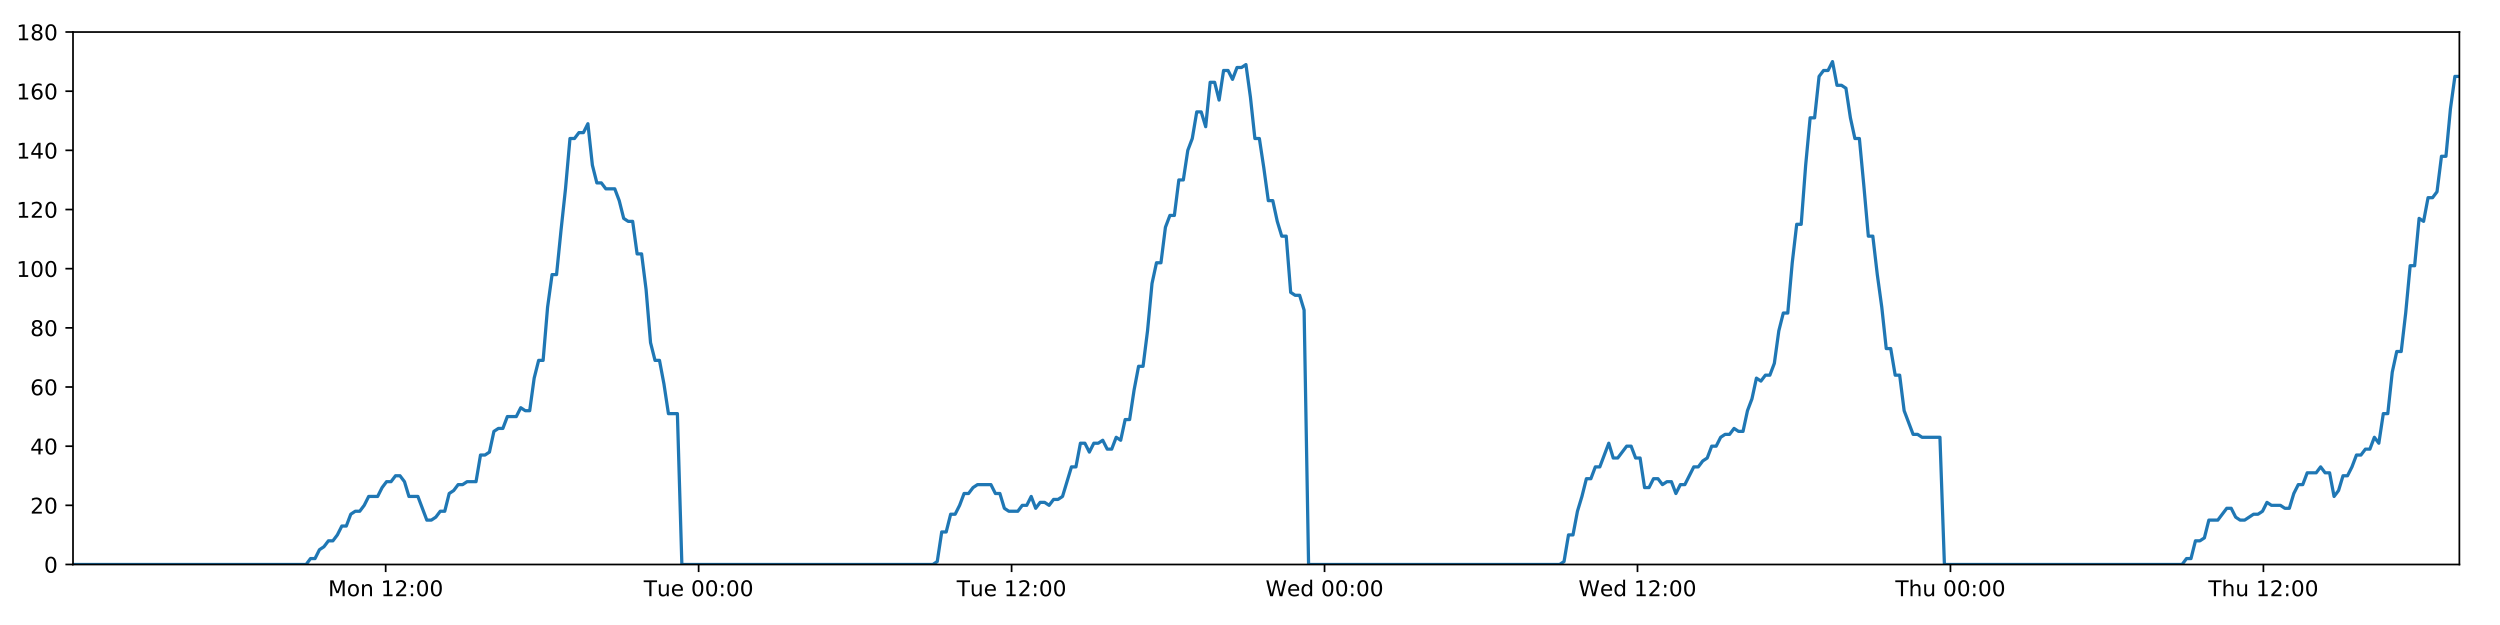
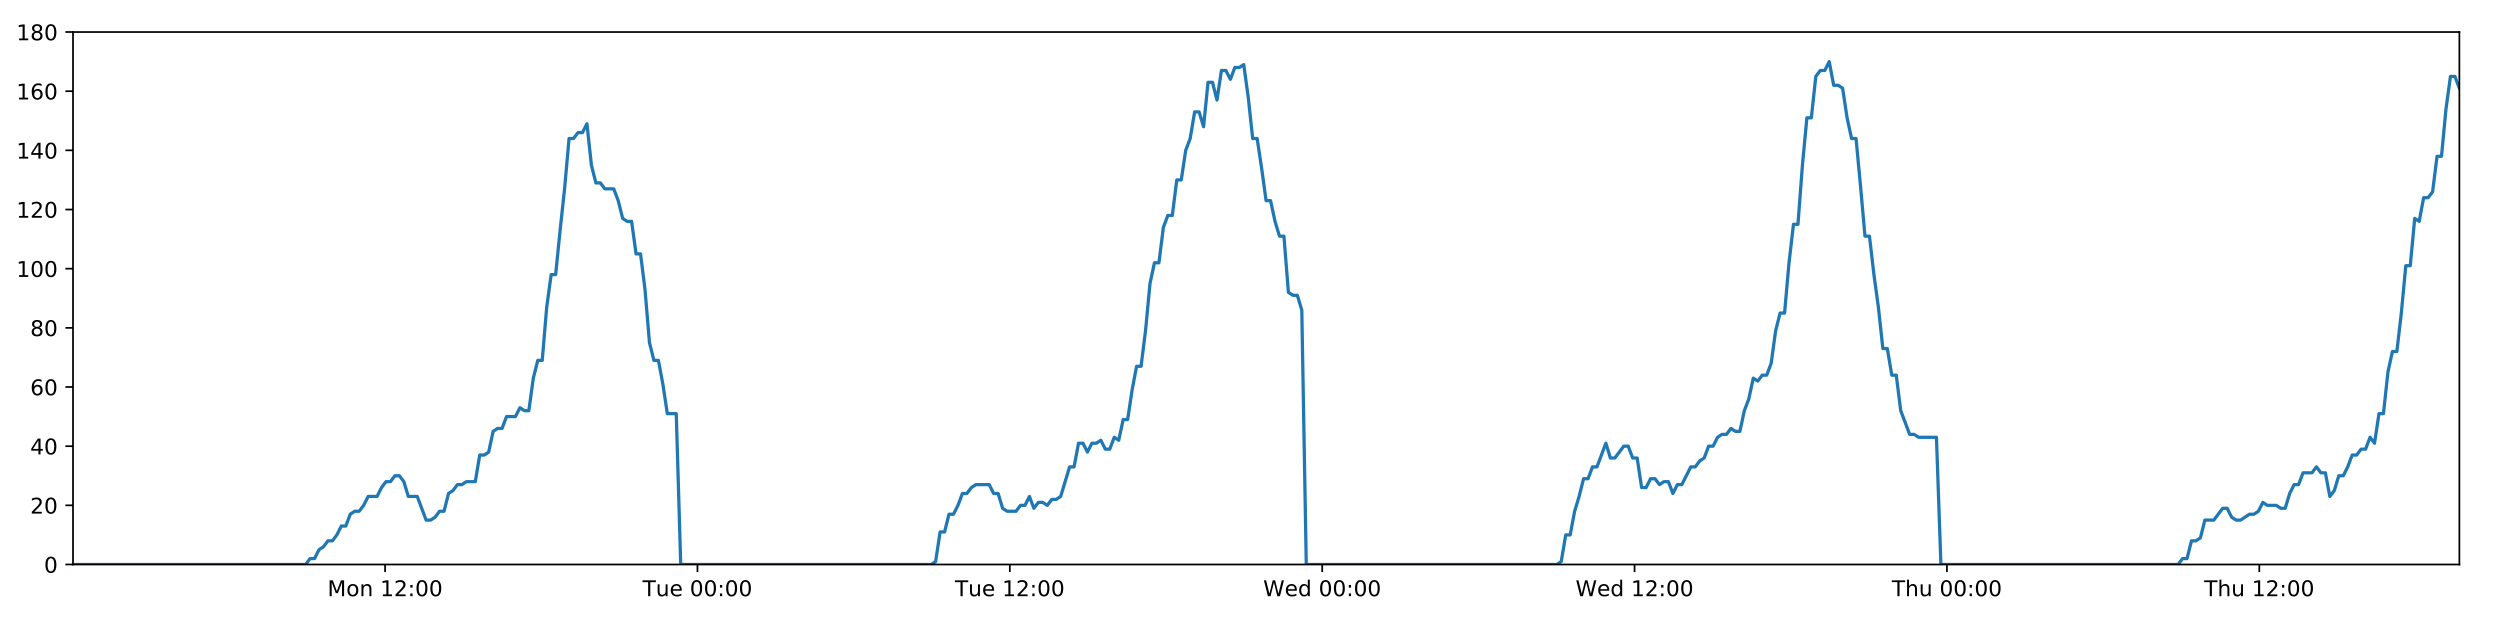
<svg xmlns="http://www.w3.org/2000/svg" xmlns:xlink="http://www.w3.org/1999/xlink" height="288pt" version="1.1" viewBox="0 0 1152 288" width="1152pt">
  <defs>
    <style type="text/css">
*{stroke-linecap:butt;stroke-linejoin:round;}
  </style>
  </defs>
  <g id="figure_1">
    <g id="patch_1">
      <path d="M 0 288  L 1152 288  L 1152 0  L 0 0  z " style="fill:#ffffff;" />
    </g>
    <g id="axes_1">
      <g id="patch_2">
        <path d="M 33.64 260.12  L 1133.28 260.12  L 1133.28 14.76  L 33.64 14.76  z " style="fill:#ffffff;" />
      </g>
      <g id="matplotlib.axis_1">
        <g id="xtick_1">
          <g id="line2d_1">
            <defs>
-               <path d="M 0 0  L 0 3.5  " id="me22039a9e2" style="stroke:#000000;stroke-width:0.8;" />
-             </defs>
-             <g>
-               <use style="stroke:#000000;stroke-width:0.8;" x="177.72" xlink:href="#me22039a9e2" y="260.12" />
+               <path d="M 0 0  L 0 3.5  " id="m9b3088fc73" style="stroke:#000000;stroke-width:0.8;" />
+             </defs>
+             <g>
+               <use style="stroke:#000000;stroke-width:0.8;" x="177.451" xlink:href="#m9b3088fc73" y="260.12" />
            </g>
          </g>
          <g id="text_1">
            <defs>
              <path d="M 9.812 72.906  L 24.516 72.906  L 43.109 23.297  L 61.812 72.906  L 76.516 72.906  L 76.516 0  L 66.891 0  L 66.891 64.016  L 48.094 14.016  L 38.188 14.016  L 19.391 64.016  L 19.391 0  L 9.812 0  z " id="DejaVuSans-77" />
              <path d="M 30.609 48.391  Q 23.391 48.391 19.188 42.75  Q 14.984 37.109 14.984 27.297  Q 14.984 17.484 19.156 11.844  Q 23.344 6.203 30.609 6.203  Q 37.797 6.203 41.984 11.859  Q 46.188 17.531 46.188 27.297  Q 46.188 37.016 41.984 42.703  Q 37.797 48.391 30.609 48.391  z M 30.609 56  Q 42.328 56 49.016 48.375  Q 55.719 40.766 55.719 27.297  Q 55.719 13.875 49.016 6.219  Q 42.328 -1.422 30.609 -1.422  Q 18.844 -1.422 12.172 6.219  Q 5.516 13.875 5.516 27.297  Q 5.516 40.766 12.172 48.375  Q 18.844 56 30.609 56  z " id="DejaVuSans-111" />
              <path d="M 54.891 33.016  L 54.891 0  L 45.906 0  L 45.906 32.719  Q 45.906 40.484 42.875 44.328  Q 39.844 48.188 33.797 48.188  Q 26.516 48.188 22.312 43.547  Q 18.109 38.922 18.109 30.906  L 18.109 0  L 9.078 0  L 9.078 54.688  L 18.109 54.688  L 18.109 46.188  Q 21.344 51.125 25.703 53.562  Q 30.078 56 35.797 56  Q 45.219 56 50.047 50.172  Q 54.891 44.344 54.891 33.016  z " id="DejaVuSans-110" />
              <path id="DejaVuSans-32" />
              <path d="M 12.406 8.297  L 28.516 8.297  L 28.516 63.922  L 10.984 60.406  L 10.984 69.391  L 28.422 72.906  L 38.281 72.906  L 38.281 8.297  L 54.391 8.297  L 54.391 0  L 12.406 0  z " id="DejaVuSans-49" />
              <path d="M 19.188 8.297  L 53.609 8.297  L 53.609 0  L 7.328 0  L 7.328 8.297  Q 12.938 14.109 22.625 23.891  Q 32.328 33.688 34.812 36.531  Q 39.547 41.844 41.422 45.531  Q 43.312 49.219 43.312 52.781  Q 43.312 58.594 39.234 62.25  Q 35.156 65.922 28.609 65.922  Q 23.969 65.922 18.812 64.312  Q 13.672 62.703 7.812 59.422  L 7.812 69.391  Q 13.766 71.781 18.938 73  Q 24.125 74.219 28.422 74.219  Q 39.75 74.219 46.484 68.547  Q 53.219 62.891 53.219 53.422  Q 53.219 48.922 51.531 44.891  Q 49.859 40.875 45.406 35.406  Q 44.188 33.984 37.641 27.219  Q 31.109 20.453 19.188 8.297  z " id="DejaVuSans-50" />
              <path d="M 11.719 12.406  L 22.016 12.406  L 22.016 0  L 11.719 0  z M 11.719 51.703  L 22.016 51.703  L 22.016 39.312  L 11.719 39.312  z " id="DejaVuSans-58" />
              <path d="M 31.781 66.406  Q 24.172 66.406 20.328 58.906  Q 16.5 51.422 16.5 36.375  Q 16.5 21.391 20.328 13.891  Q 24.172 6.391 31.781 6.391  Q 39.453 6.391 43.281 13.891  Q 47.125 21.391 47.125 36.375  Q 47.125 51.422 43.281 58.906  Q 39.453 66.406 31.781 66.406  z M 31.781 74.219  Q 44.047 74.219 50.516 64.516  Q 56.984 54.828 56.984 36.375  Q 56.984 17.969 50.516 8.266  Q 44.047 -1.422 31.781 -1.422  Q 19.531 -1.422 13.062 8.266  Q 6.594 17.969 6.594 36.375  Q 6.594 54.828 13.062 64.516  Q 19.531 74.219 31.781 74.219  z " id="DejaVuSans-48" />
            </defs>
-             <g transform="translate(151.1795 274.7184)scale(0.1 -0.1)">
+             <g transform="translate(150.91 274.7184)scale(0.1 -0.1)">
              <use xlink:href="#DejaVuSans-77" />
              <use x="86.279" xlink:href="#DejaVuSans-111" />
              <use x="147.461" xlink:href="#DejaVuSans-110" />
              <use x="210.84" xlink:href="#DejaVuSans-32" />
              <use x="242.627" xlink:href="#DejaVuSans-49" />
              <use x="306.25" xlink:href="#DejaVuSans-50" />
              <use x="369.873" xlink:href="#DejaVuSans-58" />
              <use x="403.564" xlink:href="#DejaVuSans-48" />
              <use x="467.188" xlink:href="#DejaVuSans-48" />
            </g>
          </g>
        </g>
        <g id="xtick_2">
          <g id="line2d_2">
            <g>
-               <use style="stroke:#000000;stroke-width:0.8;" x="321.929" xlink:href="#me22039a9e2" y="260.12" />
+               <use style="stroke:#000000;stroke-width:0.8;" x="321.39" xlink:href="#m9b3088fc73" y="260.12" />
            </g>
          </g>
          <g id="text_2">
            <defs>
              <path d="M -0.297 72.906  L 61.375 72.906  L 61.375 64.594  L 35.5 64.594  L 35.5 0  L 25.594 0  L 25.594 64.594  L -0.297 64.594  z " id="DejaVuSans-84" />
              <path d="M 8.5 21.578  L 8.5 54.688  L 17.484 54.688  L 17.484 21.922  Q 17.484 14.156 20.5 10.266  Q 23.531 6.391 29.594 6.391  Q 36.859 6.391 41.078 11.031  Q 45.312 15.672 45.312 23.688  L 45.312 54.688  L 54.297 54.688  L 54.297 0  L 45.312 0  L 45.312 8.406  Q 42.047 3.422 37.719 1  Q 33.406 -1.422 27.688 -1.422  Q 18.266 -1.422 13.375 4.438  Q 8.5 10.297 8.5 21.578  z M 31.109 56  z " id="DejaVuSans-117" />
              <path d="M 56.203 29.594  L 56.203 25.203  L 14.891 25.203  Q 15.484 15.922 20.484 11.062  Q 25.484 6.203 34.422 6.203  Q 39.594 6.203 44.453 7.469  Q 49.312 8.734 54.109 11.281  L 54.109 2.781  Q 49.266 0.734 44.188 -0.344  Q 39.109 -1.422 33.891 -1.422  Q 20.797 -1.422 13.156 6.188  Q 5.516 13.812 5.516 26.812  Q 5.516 40.234 12.766 48.109  Q 20.016 56 32.328 56  Q 43.359 56 49.781 48.891  Q 56.203 41.797 56.203 29.594  z M 47.219 32.234  Q 47.125 39.594 43.094 43.984  Q 39.062 48.391 32.422 48.391  Q 24.906 48.391 20.391 44.141  Q 15.875 39.891 15.188 32.172  z " id="DejaVuSans-101" />
            </defs>
-             <g transform="translate(296.6435 274.7184)scale(0.1 -0.1)">
+             <g transform="translate(296.1041 274.7184)scale(0.1 -0.1)">
              <use xlink:href="#DejaVuSans-84" />
              <use x="60.85" xlink:href="#DejaVuSans-117" />
              <use x="124.229" xlink:href="#DejaVuSans-101" />
              <use x="185.752" xlink:href="#DejaVuSans-32" />
              <use x="217.539" xlink:href="#DejaVuSans-48" />
              <use x="281.162" xlink:href="#DejaVuSans-48" />
              <use x="344.785" xlink:href="#DejaVuSans-58" />
              <use x="378.477" xlink:href="#DejaVuSans-48" />
              <use x="442.1" xlink:href="#DejaVuSans-48" />
            </g>
          </g>
        </g>
        <g id="xtick_3">
          <g id="line2d_3">
            <g>
-               <use style="stroke:#000000;stroke-width:0.8;" x="466.139" xlink:href="#me22039a9e2" y="260.12" />
+               <use style="stroke:#000000;stroke-width:0.8;" x="465.329" xlink:href="#m9b3088fc73" y="260.12" />
            </g>
          </g>
          <g id="text_3">
-             <g transform="translate(440.8527 274.7184)scale(0.1 -0.1)">
+             <g transform="translate(440.0435 274.7184)scale(0.1 -0.1)">
              <use xlink:href="#DejaVuSans-84" />
              <use x="60.85" xlink:href="#DejaVuSans-117" />
              <use x="124.229" xlink:href="#DejaVuSans-101" />
              <use x="185.752" xlink:href="#DejaVuSans-32" />
              <use x="217.539" xlink:href="#DejaVuSans-49" />
              <use x="281.162" xlink:href="#DejaVuSans-50" />
              <use x="344.785" xlink:href="#DejaVuSans-58" />
              <use x="378.477" xlink:href="#DejaVuSans-48" />
              <use x="442.1" xlink:href="#DejaVuSans-48" />
            </g>
          </g>
        </g>
        <g id="xtick_4">
          <g id="line2d_4">
            <g>
-               <use style="stroke:#000000;stroke-width:0.8;" x="610.348" xlink:href="#me22039a9e2" y="260.12" />
+               <use style="stroke:#000000;stroke-width:0.8;" x="609.269" xlink:href="#m9b3088fc73" y="260.12" />
            </g>
          </g>
          <g id="text_4">
            <defs>
              <path d="M 3.328 72.906  L 13.281 72.906  L 28.609 11.281  L 43.891 72.906  L 54.984 72.906  L 70.312 11.281  L 85.594 72.906  L 95.609 72.906  L 77.297 0  L 64.891 0  L 49.516 63.281  L 33.984 0  L 21.578 0  z " id="DejaVuSans-87" />
              <path d="M 45.406 46.391  L 45.406 75.984  L 54.391 75.984  L 54.391 0  L 45.406 0  L 45.406 8.203  Q 42.578 3.328 38.25 0.953  Q 33.938 -1.422 27.875 -1.422  Q 17.969 -1.422 11.734 6.484  Q 5.516 14.406 5.516 27.297  Q 5.516 40.188 11.734 48.094  Q 17.969 56 27.875 56  Q 33.938 56 38.25 53.625  Q 42.578 51.266 45.406 46.391  z M 14.797 27.297  Q 14.797 17.391 18.875 11.75  Q 22.953 6.109 30.078 6.109  Q 37.203 6.109 41.297 11.75  Q 45.406 17.391 45.406 27.297  Q 45.406 37.203 41.297 42.844  Q 37.203 48.484 30.078 48.484  Q 22.953 48.484 18.875 42.844  Q 14.797 37.203 14.797 27.297  z " id="DejaVuSans-100" />
            </defs>
-             <g transform="translate(583.1589 274.7184)scale(0.1 -0.1)">
+             <g transform="translate(582.0799 274.7184)scale(0.1 -0.1)">
              <use xlink:href="#DejaVuSans-87" />
              <use x="98.799" xlink:href="#DejaVuSans-101" />
              <use x="160.322" xlink:href="#DejaVuSans-100" />
              <use x="223.799" xlink:href="#DejaVuSans-32" />
              <use x="255.586" xlink:href="#DejaVuSans-48" />
              <use x="319.209" xlink:href="#DejaVuSans-48" />
              <use x="382.832" xlink:href="#DejaVuSans-58" />
              <use x="416.523" xlink:href="#DejaVuSans-48" />
              <use x="480.146" xlink:href="#DejaVuSans-48" />
            </g>
          </g>
        </g>
        <g id="xtick_5">
          <g id="line2d_5">
            <g>
-               <use style="stroke:#000000;stroke-width:0.8;" x="754.557" xlink:href="#me22039a9e2" y="260.12" />
+               <use style="stroke:#000000;stroke-width:0.8;" x="753.208" xlink:href="#m9b3088fc73" y="260.12" />
            </g>
          </g>
          <g id="text_5">
-             <g transform="translate(727.3681 274.7184)scale(0.1 -0.1)">
+             <g transform="translate(726.0193 274.7184)scale(0.1 -0.1)">
              <use xlink:href="#DejaVuSans-87" />
              <use x="98.799" xlink:href="#DejaVuSans-101" />
              <use x="160.322" xlink:href="#DejaVuSans-100" />
              <use x="223.799" xlink:href="#DejaVuSans-32" />
              <use x="255.586" xlink:href="#DejaVuSans-49" />
              <use x="319.209" xlink:href="#DejaVuSans-50" />
              <use x="382.832" xlink:href="#DejaVuSans-58" />
              <use x="416.523" xlink:href="#DejaVuSans-48" />
              <use x="480.146" xlink:href="#DejaVuSans-48" />
            </g>
          </g>
        </g>
        <g id="xtick_6">
          <g id="line2d_6">
            <g>
-               <use style="stroke:#000000;stroke-width:0.8;" x="898.766" xlink:href="#me22039a9e2" y="260.12" />
+               <use style="stroke:#000000;stroke-width:0.8;" x="897.148" xlink:href="#m9b3088fc73" y="260.12" />
            </g>
          </g>
          <g id="text_6">
            <defs>
              <path d="M 54.891 33.016  L 54.891 0  L 45.906 0  L 45.906 32.719  Q 45.906 40.484 42.875 44.328  Q 39.844 48.188 33.797 48.188  Q 26.516 48.188 22.312 43.547  Q 18.109 38.922 18.109 30.906  L 18.109 0  L 9.078 0  L 9.078 75.984  L 18.109 75.984  L 18.109 46.188  Q 21.344 51.125 25.703 53.562  Q 30.078 56 35.797 56  Q 45.219 56 50.047 50.172  Q 54.891 44.344 54.891 33.016  z " id="DejaVuSans-104" />
            </defs>
-             <g transform="translate(873.3766 274.7184)scale(0.1 -0.1)">
+             <g transform="translate(871.758 274.7184)scale(0.1 -0.1)">
              <use xlink:href="#DejaVuSans-84" />
              <use x="61.084" xlink:href="#DejaVuSans-104" />
              <use x="124.463" xlink:href="#DejaVuSans-117" />
              <use x="187.842" xlink:href="#DejaVuSans-32" />
              <use x="219.629" xlink:href="#DejaVuSans-48" />
              <use x="283.252" xlink:href="#DejaVuSans-48" />
              <use x="346.875" xlink:href="#DejaVuSans-58" />
              <use x="380.566" xlink:href="#DejaVuSans-48" />
              <use x="444.189" xlink:href="#DejaVuSans-48" />
            </g>
          </g>
        </g>
        <g id="xtick_7">
          <g id="line2d_7">
            <g>
-               <use style="stroke:#000000;stroke-width:0.8;" x="1042.976" xlink:href="#me22039a9e2" y="260.12" />
+               <use style="stroke:#000000;stroke-width:0.8;" x="1041.087" xlink:href="#m9b3088fc73" y="260.12" />
            </g>
          </g>
          <g id="text_7">
-             <g transform="translate(1017.586 274.7184)scale(0.1 -0.1)">
+             <g transform="translate(1015.697 274.7184)scale(0.1 -0.1)">
              <use xlink:href="#DejaVuSans-84" />
              <use x="61.084" xlink:href="#DejaVuSans-104" />
              <use x="124.463" xlink:href="#DejaVuSans-117" />
              <use x="187.842" xlink:href="#DejaVuSans-32" />
              <use x="219.629" xlink:href="#DejaVuSans-49" />
              <use x="283.252" xlink:href="#DejaVuSans-50" />
              <use x="346.875" xlink:href="#DejaVuSans-58" />
              <use x="380.566" xlink:href="#DejaVuSans-48" />
              <use x="444.189" xlink:href="#DejaVuSans-48" />
            </g>
          </g>
        </g>
      </g>
      <g id="matplotlib.axis_2">
        <g id="ytick_1">
          <g id="line2d_8">
            <defs>
-               <path d="M 0 0  L -3.5 0  " id="m9ab9425cbb" style="stroke:#000000;stroke-width:0.8;" />
-             </defs>
-             <g>
-               <use style="stroke:#000000;stroke-width:0.8;" x="33.64" xlink:href="#m9ab9425cbb" y="260.12" />
+               <path d="M 0 0  L -3.5 0  " id="mf206028c49" style="stroke:#000000;stroke-width:0.8;" />
+             </defs>
+             <g>
+               <use style="stroke:#000000;stroke-width:0.8;" x="33.64" xlink:href="#mf206028c49" y="260.12" />
            </g>
          </g>
          <g id="text_8">
            <g transform="translate(20.2775 263.9192)scale(0.1 -0.1)">
              <use xlink:href="#DejaVuSans-48" />
            </g>
          </g>
        </g>
        <g id="ytick_2">
          <g id="line2d_9">
            <g>
-               <use style="stroke:#000000;stroke-width:0.8;" x="33.64" xlink:href="#m9ab9425cbb" y="232.858" />
+               <use style="stroke:#000000;stroke-width:0.8;" x="33.64" xlink:href="#mf206028c49" y="232.858" />
            </g>
          </g>
          <g id="text_9">
            <g transform="translate(13.915 236.657)scale(0.1 -0.1)">
              <use xlink:href="#DejaVuSans-50" />
              <use x="63.623" xlink:href="#DejaVuSans-48" />
            </g>
          </g>
        </g>
        <g id="ytick_3">
          <g id="line2d_10">
            <g>
-               <use style="stroke:#000000;stroke-width:0.8;" x="33.64" xlink:href="#m9ab9425cbb" y="205.596" />
+               <use style="stroke:#000000;stroke-width:0.8;" x="33.64" xlink:href="#mf206028c49" y="205.596" />
            </g>
          </g>
          <g id="text_10">
            <defs>
              <path d="M 37.797 64.312  L 12.891 25.391  L 37.797 25.391  z M 35.203 72.906  L 47.609 72.906  L 47.609 25.391  L 58.016 25.391  L 58.016 17.188  L 47.609 17.188  L 47.609 0  L 37.797 0  L 37.797 17.188  L 4.891 17.188  L 4.891 26.703  z " id="DejaVuSans-52" />
            </defs>
            <g transform="translate(13.915 209.3948)scale(0.1 -0.1)">
              <use xlink:href="#DejaVuSans-52" />
              <use x="63.623" xlink:href="#DejaVuSans-48" />
            </g>
          </g>
        </g>
        <g id="ytick_4">
          <g id="line2d_11">
            <g>
-               <use style="stroke:#000000;stroke-width:0.8;" x="33.64" xlink:href="#m9ab9425cbb" y="178.333" />
+               <use style="stroke:#000000;stroke-width:0.8;" x="33.64" xlink:href="#mf206028c49" y="178.333" />
            </g>
          </g>
          <g id="text_11">
            <defs>
              <path d="M 33.016 40.375  Q 26.375 40.375 22.484 35.828  Q 18.609 31.297 18.609 23.391  Q 18.609 15.531 22.484 10.953  Q 26.375 6.391 33.016 6.391  Q 39.656 6.391 43.531 10.953  Q 47.406 15.531 47.406 23.391  Q 47.406 31.297 43.531 35.828  Q 39.656 40.375 33.016 40.375  z M 52.594 71.297  L 52.594 62.312  Q 48.875 64.062 45.094 64.984  Q 41.312 65.922 37.594 65.922  Q 27.828 65.922 22.672 59.328  Q 17.531 52.734 16.797 39.406  Q 19.672 43.656 24.016 45.922  Q 28.375 48.188 33.594 48.188  Q 44.578 48.188 50.953 41.516  Q 57.328 34.859 57.328 23.391  Q 57.328 12.156 50.688 5.359  Q 44.047 -1.422 33.016 -1.422  Q 20.359 -1.422 13.672 8.266  Q 6.984 17.969 6.984 36.375  Q 6.984 53.656 15.188 63.938  Q 23.391 74.219 37.203 74.219  Q 40.922 74.219 44.703 73.484  Q 48.484 72.75 52.594 71.297  z " id="DejaVuSans-54" />
            </defs>
            <g transform="translate(13.915 182.1326)scale(0.1 -0.1)">
              <use xlink:href="#DejaVuSans-54" />
              <use x="63.623" xlink:href="#DejaVuSans-48" />
            </g>
          </g>
        </g>
        <g id="ytick_5">
          <g id="line2d_12">
            <g>
-               <use style="stroke:#000000;stroke-width:0.8;" x="33.64" xlink:href="#m9ab9425cbb" y="151.071" />
+               <use style="stroke:#000000;stroke-width:0.8;" x="33.64" xlink:href="#mf206028c49" y="151.071" />
            </g>
          </g>
          <g id="text_12">
            <defs>
              <path d="M 31.781 34.625  Q 24.75 34.625 20.719 30.859  Q 16.703 27.094 16.703 20.516  Q 16.703 13.922 20.719 10.156  Q 24.75 6.391 31.781 6.391  Q 38.812 6.391 42.859 10.172  Q 46.922 13.969 46.922 20.516  Q 46.922 27.094 42.891 30.859  Q 38.875 34.625 31.781 34.625  z M 21.922 38.812  Q 15.578 40.375 12.031 44.719  Q 8.5 49.078 8.5 55.328  Q 8.5 64.062 14.719 69.141  Q 20.953 74.219 31.781 74.219  Q 42.672 74.219 48.875 69.141  Q 55.078 64.062 55.078 55.328  Q 55.078 49.078 51.531 44.719  Q 48 40.375 41.703 38.812  Q 48.828 37.156 52.797 32.312  Q 56.781 27.484 56.781 20.516  Q 56.781 9.906 50.312 4.234  Q 43.844 -1.422 31.781 -1.422  Q 19.734 -1.422 13.25 4.234  Q 6.781 9.906 6.781 20.516  Q 6.781 27.484 10.781 32.312  Q 14.797 37.156 21.922 38.812  z M 18.312 54.391  Q 18.312 48.734 21.844 45.562  Q 25.391 42.391 31.781 42.391  Q 38.141 42.391 41.719 45.562  Q 45.312 48.734 45.312 54.391  Q 45.312 60.062 41.719 63.234  Q 38.141 66.406 31.781 66.406  Q 25.391 66.406 21.844 63.234  Q 18.312 60.062 18.312 54.391  z " id="DejaVuSans-56" />
            </defs>
            <g transform="translate(13.915 154.8703)scale(0.1 -0.1)">
              <use xlink:href="#DejaVuSans-56" />
              <use x="63.623" xlink:href="#DejaVuSans-48" />
            </g>
          </g>
        </g>
        <g id="ytick_6">
          <g id="line2d_13">
            <g>
-               <use style="stroke:#000000;stroke-width:0.8;" x="33.64" xlink:href="#m9ab9425cbb" y="123.809" />
+               <use style="stroke:#000000;stroke-width:0.8;" x="33.64" xlink:href="#mf206028c49" y="123.809" />
            </g>
          </g>
          <g id="text_13">
            <g transform="translate(7.5525 127.6081)scale(0.1 -0.1)">
              <use xlink:href="#DejaVuSans-49" />
              <use x="63.623" xlink:href="#DejaVuSans-48" />
              <use x="127.246" xlink:href="#DejaVuSans-48" />
            </g>
          </g>
        </g>
        <g id="ytick_7">
          <g id="line2d_14">
            <g>
-               <use style="stroke:#000000;stroke-width:0.8;" x="33.64" xlink:href="#m9ab9425cbb" y="96.547" />
+               <use style="stroke:#000000;stroke-width:0.8;" x="33.64" xlink:href="#mf206028c49" y="96.547" />
            </g>
          </g>
          <g id="text_14">
            <g transform="translate(7.5525 100.3459)scale(0.1 -0.1)">
              <use xlink:href="#DejaVuSans-49" />
              <use x="63.623" xlink:href="#DejaVuSans-50" />
              <use x="127.246" xlink:href="#DejaVuSans-48" />
            </g>
          </g>
        </g>
        <g id="ytick_8">
          <g id="line2d_15">
            <g>
-               <use style="stroke:#000000;stroke-width:0.8;" x="33.64" xlink:href="#m9ab9425cbb" y="69.284" />
+               <use style="stroke:#000000;stroke-width:0.8;" x="33.64" xlink:href="#mf206028c49" y="69.284" />
            </g>
          </g>
          <g id="text_15">
            <g transform="translate(7.5525 73.08366)scale(0.1 -0.1)">
              <use xlink:href="#DejaVuSans-49" />
              <use x="63.623" xlink:href="#DejaVuSans-52" />
              <use x="127.246" xlink:href="#DejaVuSans-48" />
            </g>
          </g>
        </g>
        <g id="ytick_9">
          <g id="line2d_16">
            <g>
-               <use style="stroke:#000000;stroke-width:0.8;" x="33.64" xlink:href="#m9ab9425cbb" y="42.022" />
+               <use style="stroke:#000000;stroke-width:0.8;" x="33.64" xlink:href="#mf206028c49" y="42.022" />
            </g>
          </g>
          <g id="text_16">
            <g transform="translate(7.5525 45.82144)scale(0.1 -0.1)">
              <use xlink:href="#DejaVuSans-49" />
              <use x="63.623" xlink:href="#DejaVuSans-54" />
              <use x="127.246" xlink:href="#DejaVuSans-48" />
            </g>
          </g>
        </g>
        <g id="ytick_10">
          <g id="line2d_17">
            <g>
-               <use style="stroke:#000000;stroke-width:0.8;" x="33.64" xlink:href="#m9ab9425cbb" y="14.76" />
+               <use style="stroke:#000000;stroke-width:0.8;" x="33.64" xlink:href="#mf206028c49" y="14.76" />
            </g>
          </g>
          <g id="text_17">
            <g transform="translate(7.5525 18.55922)scale(0.1 -0.1)">
              <use xlink:href="#DejaVuSans-49" />
              <use x="63.623" xlink:href="#DejaVuSans-56" />
              <use x="127.246" xlink:href="#DejaVuSans-48" />
            </g>
          </g>
        </g>
      </g>
      <g id="line2d_18">
-         <path clip-path="url(#p1afa582f16)" d="M 33.64 260.12  L 141.053 260.12  L 143.079 257.394  L 145.146 257.394  L 147.205 253.304  L 149.264 251.941  L 151.328 249.215  L 153.39 249.215  L 155.454 246.489  L 157.515 242.4  L 159.576 242.4  L 161.637 236.947  L 163.701 235.584  L 165.763 235.584  L 167.827 232.858  L 169.887 228.768  L 174.009 228.768  L 176.068 224.679  L 178.13 221.953  L 180.192 221.953  L 182.257 219.227  L 184.32 219.227  L 186.383 221.953  L 188.442 228.768  L 192.56 228.768  L 196.679 239.673  L 198.745 239.673  L 200.808 238.31  L 202.872 235.584  L 204.931 235.584  L 206.991 227.405  L 209.049 226.042  L 211.11 223.316  L 213.169 223.316  L 215.232 221.953  L 219.352 221.953  L 221.416 209.685  L 223.475 209.685  L 225.536 208.322  L 227.596 198.78  L 229.661 197.417  L 231.721 197.417  L 233.781 191.964  L 237.901 191.964  L 239.965 187.875  L 242.024 189.238  L 244.084 189.238  L 246.144 174.244  L 248.204 166.065  L 250.266 166.065  L 252.329 141.529  L 254.394 126.535  L 256.456 126.535  L 258.521 106.088  L 260.582 87.005  L 262.646 63.832  L 264.71 63.832  L 266.774 61.106  L 268.837 61.106  L 270.902 57.016  L 272.967 76.1  L 275.033 84.279  L 277.097 84.279  L 279.158 87.005  L 283.278 87.005  L 285.339 92.457  L 287.399 100.636  L 289.462 101.999  L 291.526 101.999  L 293.586 116.993  L 295.646 116.993  L 297.708 133.351  L 299.769 157.887  L 301.83 166.065  L 303.892 166.065  L 305.952 176.97  L 308.013 190.601  L 312.139 190.601  L 314.2 260.12  L 429.857 260.12  L 431.883 258.757  L 433.944 245.126  L 436.004 245.126  L 438.063 236.947  L 440.128 236.947  L 442.188 232.858  L 444.248 227.405  L 446.307 227.405  L 448.369 224.679  L 450.432 223.316  L 456.619 223.316  L 458.679 227.405  L 460.744 227.405  L 462.812 234.221  L 464.872 235.584  L 468.999 235.584  L 471.063 232.858  L 473.125 232.858  L 475.184 228.768  L 477.244 234.221  L 479.303 231.495  L 481.369 231.495  L 483.428 232.858  L 485.487 230.132  L 487.547 230.132  L 489.607 228.768  L 493.73 215.137  L 495.79 215.137  L 497.851 204.232  L 499.91 204.232  L 501.971 208.322  L 504.031 204.232  L 506.09 204.232  L 508.149 202.869  L 510.208 206.959  L 512.271 206.959  L 514.348 201.506  L 516.41 202.869  L 518.47 193.328  L 520.53 193.328  L 522.593 179.696  L 524.657 168.792  L 526.719 168.792  L 528.784 152.434  L 530.849 130.624  L 532.907 121.083  L 534.969 121.083  L 537.029 104.725  L 539.09 99.273  L 541.151 99.273  L 543.212 82.916  L 545.275 82.916  L 547.335 69.284  L 549.397 63.832  L 551.459 51.564  L 553.52 51.564  L 555.58 58.38  L 557.641 37.933  L 559.704 37.933  L 561.764 46.112  L 563.825 32.48  L 565.886 32.48  L 567.947 36.57  L 570.006 31.117  L 572.068 31.117  L 574.129 29.754  L 576.193 44.748  L 578.254 63.832  L 580.316 63.832  L 582.377 77.463  L 584.441 92.457  L 586.501 92.457  L 588.562 101.999  L 590.623 108.815  L 592.683 108.815  L 594.746 134.714  L 596.807 136.077  L 598.868 136.077  L 600.929 142.892  L 602.99 260.12  L 718.646 260.12  L 720.706 258.757  L 722.766 246.489  L 724.83 246.489  L 726.889 235.584  L 728.949 228.768  L 731.01 220.59  L 733.07 220.59  L 735.131 215.137  L 737.195 215.137  L 741.319 204.232  L 743.382 211.048  L 745.444 211.048  L 749.567 205.596  L 751.627 205.596  L 753.689 211.048  L 755.75 211.048  L 757.814 224.679  L 759.874 224.679  L 761.935 220.59  L 763.995 220.59  L 766.064 223.316  L 768.124 221.953  L 770.189 221.953  L 772.251 227.405  L 774.313 223.316  L 776.374 223.316  L 780.501 215.137  L 782.564 215.137  L 784.627 212.411  L 786.689 211.048  L 788.75 205.596  L 790.811 205.596  L 792.873 201.506  L 794.934 200.143  L 796.995 200.143  L 799.056 197.417  L 801.118 198.78  L 803.179 198.78  L 805.24 189.238  L 807.301 183.786  L 809.363 174.244  L 811.423 175.607  L 813.491 172.881  L 815.553 172.881  L 817.616 167.428  L 819.683 152.434  L 821.743 144.256  L 823.802 144.256  L 825.864 121.083  L 827.926 103.362  L 829.988 103.362  L 832.053 76.1  L 834.114 54.29  L 836.172 54.29  L 838.232 35.207  L 840.298 32.48  L 842.357 32.48  L 844.417 28.391  L 846.481 39.296  L 848.545 39.296  L 850.604 40.659  L 852.668 54.29  L 854.738 63.832  L 856.8 63.832  L 858.863 85.642  L 860.928 108.815  L 862.993 108.815  L 865.057 126.535  L 867.119 141.529  L 869.181 160.613  L 871.243 160.613  L 873.303 172.881  L 875.364 172.881  L 877.429 189.238  L 881.553 200.143  L 883.615 200.143  L 885.678 201.506  L 893.922 201.506  L 895.985 260.12  L 1005.51 260.12  L 1007.537 257.394  L 1009.597 257.394  L 1011.661 249.215  L 1013.721 249.215  L 1015.78 247.852  L 1017.838 239.673  L 1021.959 239.673  L 1026.083 234.221  L 1028.142 234.221  L 1030.202 238.31  L 1032.263 239.673  L 1034.321 239.673  L 1038.441 236.947  L 1040.501 236.947  L 1042.562 235.584  L 1044.622 231.495  L 1046.681 232.858  L 1050.806 232.858  L 1052.865 234.221  L 1054.927 234.221  L 1056.986 227.405  L 1059.046 223.316  L 1061.106 223.316  L 1063.17 217.864  L 1067.29 217.864  L 1069.35 215.137  L 1071.412 217.864  L 1073.476 217.864  L 1075.538 228.768  L 1077.602 226.042  L 1079.666 219.227  L 1081.726 219.227  L 1083.787 215.137  L 1085.851 209.685  L 1087.913 209.685  L 1089.974 206.959  L 1092.041 206.959  L 1094.105 201.506  L 1096.165 204.232  L 1098.229 190.601  L 1100.29 190.601  L 1102.351 171.518  L 1104.413 161.976  L 1106.476 161.976  L 1108.54 144.256  L 1110.602 122.446  L 1112.666 122.446  L 1114.727 100.636  L 1116.788 101.999  L 1118.849 91.094  L 1120.913 91.094  L 1122.973 88.368  L 1125.034 72.011  L 1127.095 72.011  L 1129.157 50.201  L 1131.218 35.207  L 1133.28 35.207  L 1133.28 35.207  " style="fill:none;stroke:#1f77b4;stroke-linecap:square;stroke-width:1.5;" />
+         <path clip-path="url(#pa049e74198)" d="M 33.64 260.12  L 140.852 260.12  L 142.875 257.394  L 144.937 257.394  L 146.993 253.304  L 149.048 251.941  L 151.108 249.215  L 153.166 249.215  L 155.226 246.489  L 157.284 242.4  L 159.34 242.4  L 161.397 236.947  L 163.457 235.584  L 165.516 235.584  L 167.576 232.858  L 169.632 228.768  L 173.746 228.768  L 175.802 224.679  L 177.86 221.953  L 179.918 221.953  L 181.979 219.227  L 184.038 219.227  L 186.097 221.953  L 188.153 228.768  L 192.263 228.768  L 196.374 239.673  L 198.436 239.673  L 200.495 238.31  L 202.556 235.584  L 204.611 235.584  L 206.666 227.405  L 208.721 226.042  L 210.777 223.316  L 212.833 223.316  L 214.892 221.953  L 219.005 221.953  L 221.064 209.685  L 223.12 209.685  L 225.177 208.322  L 227.233 198.78  L 229.294 197.417  L 231.35 197.417  L 233.406 191.964  L 237.519 191.964  L 239.579 187.875  L 241.634 189.238  L 243.69 189.238  L 245.746 174.244  L 247.803 166.065  L 249.86 166.065  L 251.92 141.529  L 253.981 126.535  L 256.039 126.535  L 258.1 106.088  L 260.158 87.005  L 262.217 63.832  L 264.278 63.832  L 266.338 61.106  L 268.397 61.106  L 270.458 57.016  L 272.52 76.1  L 274.581 84.279  L 276.641 84.279  L 278.698 87.005  L 282.81 87.005  L 284.868 92.457  L 286.924 100.636  L 288.984 101.999  L 291.043 101.999  L 293.1 116.993  L 295.156 116.993  L 297.214 133.351  L 299.271 157.887  L 301.328 166.065  L 303.386 166.065  L 305.443 176.97  L 307.5 190.601  L 311.618 190.601  L 313.675 260.12  L 429.116 260.12  L 431.138 258.757  L 433.196 245.126  L 435.251 245.126  L 437.306 236.947  L 439.367 236.947  L 441.423 232.858  L 443.479 227.405  L 445.535 227.405  L 447.593 224.679  L 449.652 223.316  L 455.828 223.316  L 457.884 227.405  L 459.945 227.405  L 462.009 234.221  L 464.065 235.584  L 468.184 235.584  L 470.244 232.858  L 472.303 232.858  L 474.358 228.768  L 476.414 234.221  L 478.469 231.495  L 480.531 231.495  L 482.586 232.858  L 484.642 230.132  L 486.698 230.132  L 488.754 228.768  L 492.869 215.137  L 494.926 215.137  L 496.982 204.232  L 499.038 204.232  L 501.095 208.322  L 503.151 204.232  L 505.206 204.232  L 507.261 202.869  L 509.316 206.959  L 511.376 206.959  L 513.448 201.506  L 515.507 202.869  L 517.563 193.328  L 519.62 193.328  L 521.678 179.696  L 523.738 168.792  L 525.796 168.792  L 527.857 152.434  L 529.918 130.624  L 531.973 121.083  L 534.031 121.083  L 536.087 104.725  L 538.144 99.273  L 540.201 99.273  L 542.259 82.916  L 544.318 82.916  L 546.374 69.284  L 548.432 63.832  L 550.49 51.564  L 552.547 51.564  L 554.603 58.38  L 556.661 37.933  L 558.72 37.933  L 560.776 46.112  L 562.833 32.48  L 564.89 32.48  L 566.948 36.57  L 569.003 31.117  L 571.06 31.117  L 573.118 29.754  L 575.178 44.748  L 577.235 63.832  L 579.293 63.832  L 581.35 77.463  L 583.411 92.457  L 585.467 92.457  L 587.524 101.999  L 589.581 108.815  L 591.637 108.815  L 593.696 134.714  L 595.753 136.077  L 597.81 136.077  L 599.868 142.892  L 601.925 260.12  L 717.364 260.12  L 719.421 258.757  L 721.477 246.489  L 723.537 246.489  L 725.592 235.584  L 727.648 228.768  L 729.705 220.59  L 731.761 220.59  L 733.819 215.137  L 735.878 215.137  L 739.995 204.232  L 742.054 211.048  L 744.112 211.048  L 748.227 205.596  L 750.284 205.596  L 752.341 211.048  L 754.399 211.048  L 756.459 224.679  L 758.515 224.679  L 760.572 220.59  L 762.629 220.59  L 764.693 223.316  L 766.75 221.953  L 768.811 221.953  L 770.87 227.405  L 772.927 223.316  L 774.984 223.316  L 779.103 215.137  L 781.163 215.137  L 783.222 212.411  L 785.28 211.048  L 787.338 205.596  L 789.394 205.596  L 791.453 201.506  L 793.51 200.143  L 795.567 200.143  L 797.624 197.417  L 799.682 198.78  L 801.739 198.78  L 803.796 189.238  L 805.854 183.786  L 807.912 174.244  L 809.967 175.607  L 812.032 172.881  L 814.09 172.881  L 816.149 167.428  L 818.212 152.434  L 820.268 144.256  L 822.324 144.256  L 824.381 121.083  L 826.44 103.362  L 828.498 103.362  L 830.559 76.1  L 832.616 54.29  L 834.671 54.29  L 836.727 35.207  L 838.788 32.48  L 840.844 32.48  L 842.9 28.391  L 844.96 39.296  L 847.021 39.296  L 849.076 40.659  L 851.136 54.29  L 853.202 63.832  L 855.26 63.832  L 857.319 85.642  L 859.38 108.815  L 861.442 108.815  L 863.501 126.535  L 865.56 141.529  L 867.618 160.613  L 869.675 160.613  L 871.732 172.881  L 873.79 172.881  L 875.85 189.238  L 879.967 200.143  L 882.025 200.143  L 884.084 201.506  L 892.313 201.506  L 894.372 260.12  L 1003.691 260.12  L 1005.715 257.394  L 1007.771 257.394  L 1009.831 249.215  L 1011.887 249.215  L 1013.942 247.852  L 1015.997 239.673  L 1020.109 239.673  L 1024.226 234.221  L 1026.281 234.221  L 1028.338 238.31  L 1030.394 239.673  L 1032.449 239.673  L 1036.561 236.947  L 1038.617 236.947  L 1040.674 235.584  L 1042.73 231.495  L 1044.785 232.858  L 1048.903 232.858  L 1050.958 234.221  L 1053.016 234.221  L 1055.071 227.405  L 1057.128 223.316  L 1059.184 223.316  L 1061.244 217.864  L 1065.356 217.864  L 1067.413 215.137  L 1069.471 217.864  L 1071.531 217.864  L 1073.588 228.768  L 1075.649 226.042  L 1077.709 219.227  L 1079.765 219.227  L 1081.822 215.137  L 1083.882 209.685  L 1085.941 209.685  L 1087.997 206.959  L 1090.061 206.959  L 1092.121 201.506  L 1094.177 204.232  L 1096.237 190.601  L 1098.294 190.601  L 1100.351 171.518  L 1102.41 161.976  L 1104.469 161.976  L 1106.529 144.256  L 1108.587 122.446  L 1110.647 122.446  L 1112.704 100.636  L 1114.761 101.999  L 1116.819 91.094  L 1118.878 91.094  L 1120.935 88.368  L 1122.992 72.011  L 1125.049 72.011  L 1127.107 50.201  L 1129.165 35.207  L 1131.223 35.207  L 1133.28 40.659  L 1133.28 40.659  " style="fill:none;stroke:#1f77b4;stroke-linecap:square;stroke-width:1.5;" />
      </g>
      <g id="patch_3">
        <path d="M 33.64 260.12  L 33.64 14.76  " style="fill:none;stroke:#000000;stroke-linecap:square;stroke-linejoin:miter;stroke-width:0.8;" />
      </g>
      <g id="patch_4">
        <path d="M 1133.28 260.12  L 1133.28 14.76  " style="fill:none;stroke:#000000;stroke-linecap:square;stroke-linejoin:miter;stroke-width:0.8;" />
      </g>
      <g id="patch_5">
        <path d="M 33.64 260.12  L 1133.28 260.12  " style="fill:none;stroke:#000000;stroke-linecap:square;stroke-linejoin:miter;stroke-width:0.8;" />
      </g>
      <g id="patch_6">
        <path d="M 33.64 14.76  L 1133.28 14.76  " style="fill:none;stroke:#000000;stroke-linecap:square;stroke-linejoin:miter;stroke-width:0.8;" />
      </g>
    </g>
  </g>
  <defs>
-     <clipPath id="p1afa582f16">
+     <clipPath id="pa049e74198">
      <rect height="245.36" width="1099.64" x="33.64" y="14.76" />
    </clipPath>
  </defs>
</svg>
